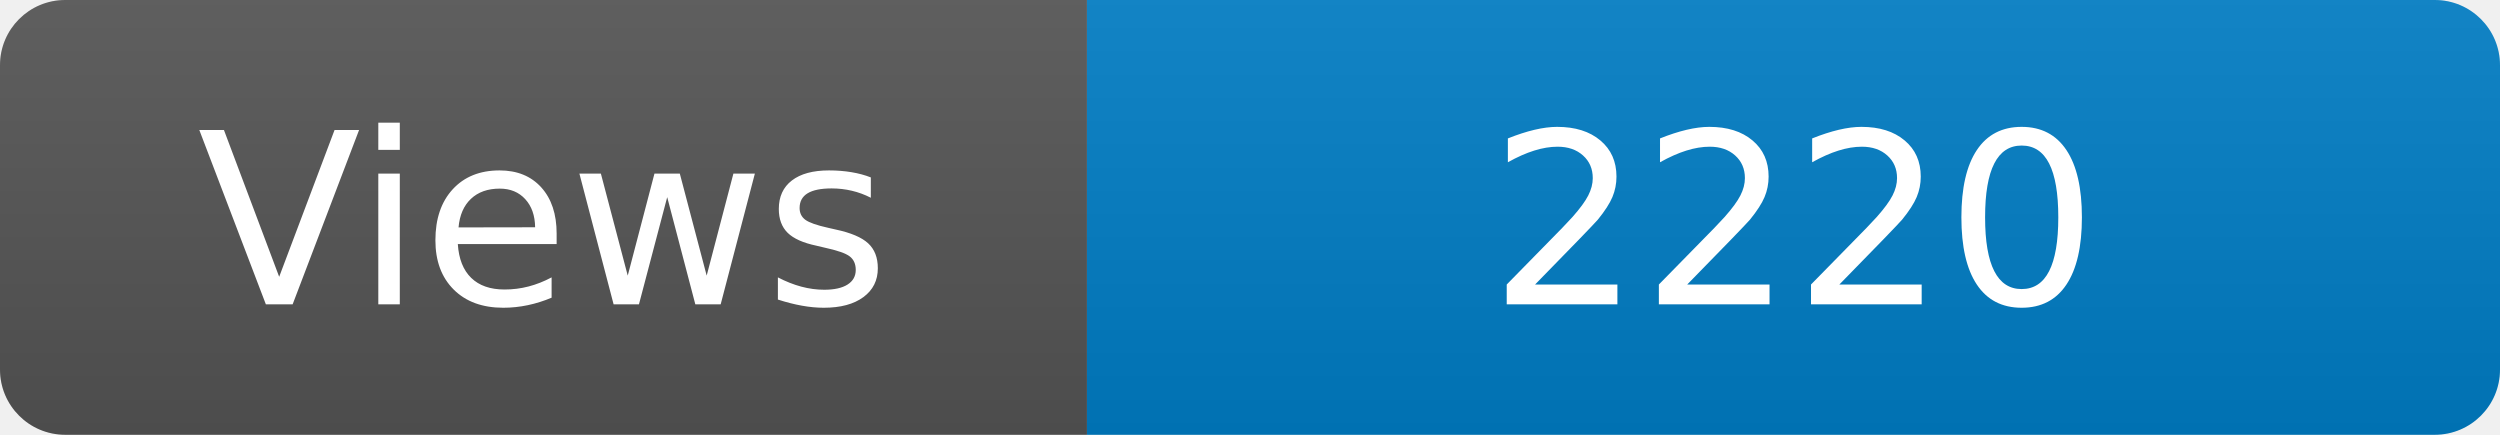
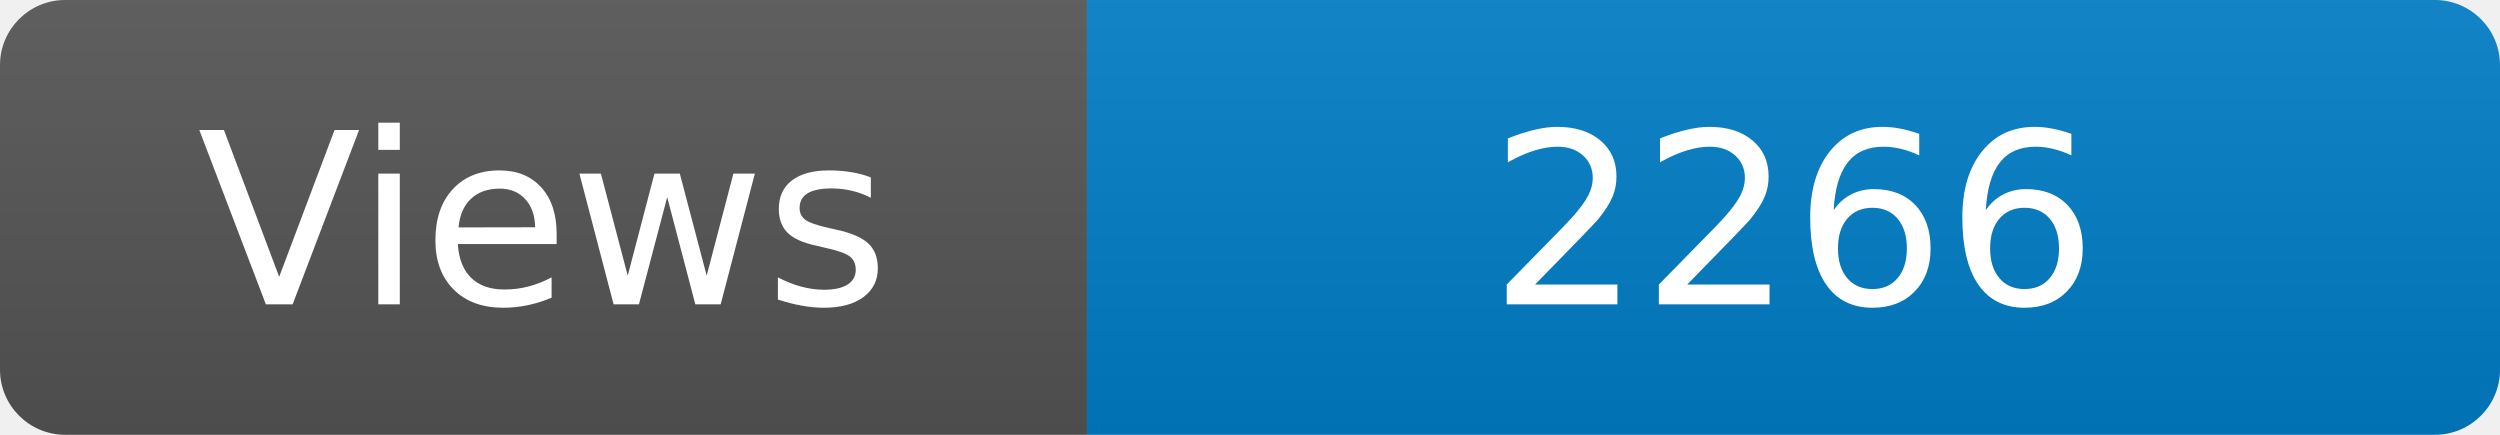
<svg xmlns="http://www.w3.org/2000/svg" width="115" height="20" role="img" aria-label="Maintained?: yes">
  <linearGradient id="s" x2="0" y2="100%">
    <stop offset="0" stop-color="#bbb" stop-opacity=".1" />
    <stop offset="1" stop-opacity=".1" />
  </linearGradient>
  <clipPath id="r">
    <rect width="115" height="20" rx="3" fill="#fff" />
  </clipPath>
  <g clip-path="url(#r)">
    <rect width="50" height="20" fill="#555" />
    <rect x="50" width="160" height="20" fill="#007ec6" />
    <rect width="115" height="20" fill="url(#s)" />
  </g>
  <g fill="#fff" text-anchor="middle" font-family="Verdana,Geneva,DejaVu Sans,sans-serif" font-size="110">
    <text x="250" y="140" transform="scale(.1)" fill="#fff">Views</text>
-     <text x="825" y="140" transform="scale(.1)" fill="#fff">2220</text>
+     <text x="825" y="140" transform="scale(.1)" fill="#fff">2266</text>
  </g>
</svg>
